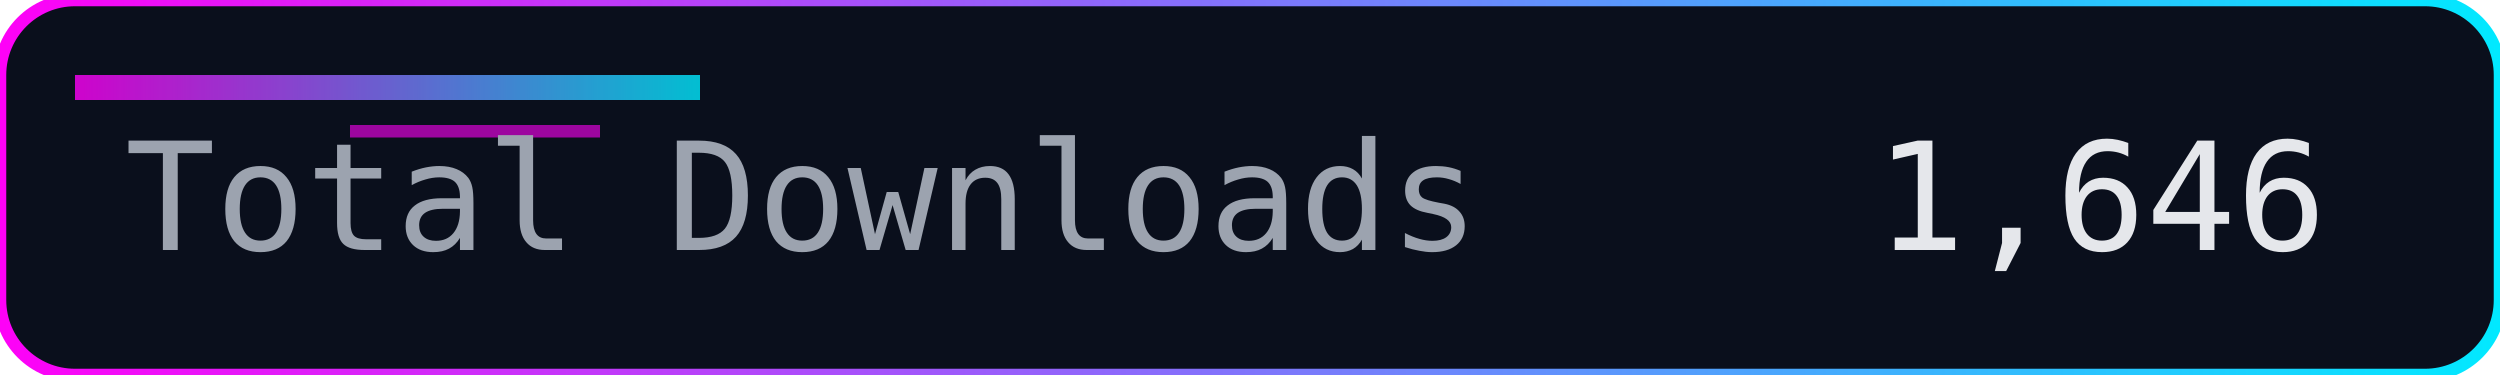
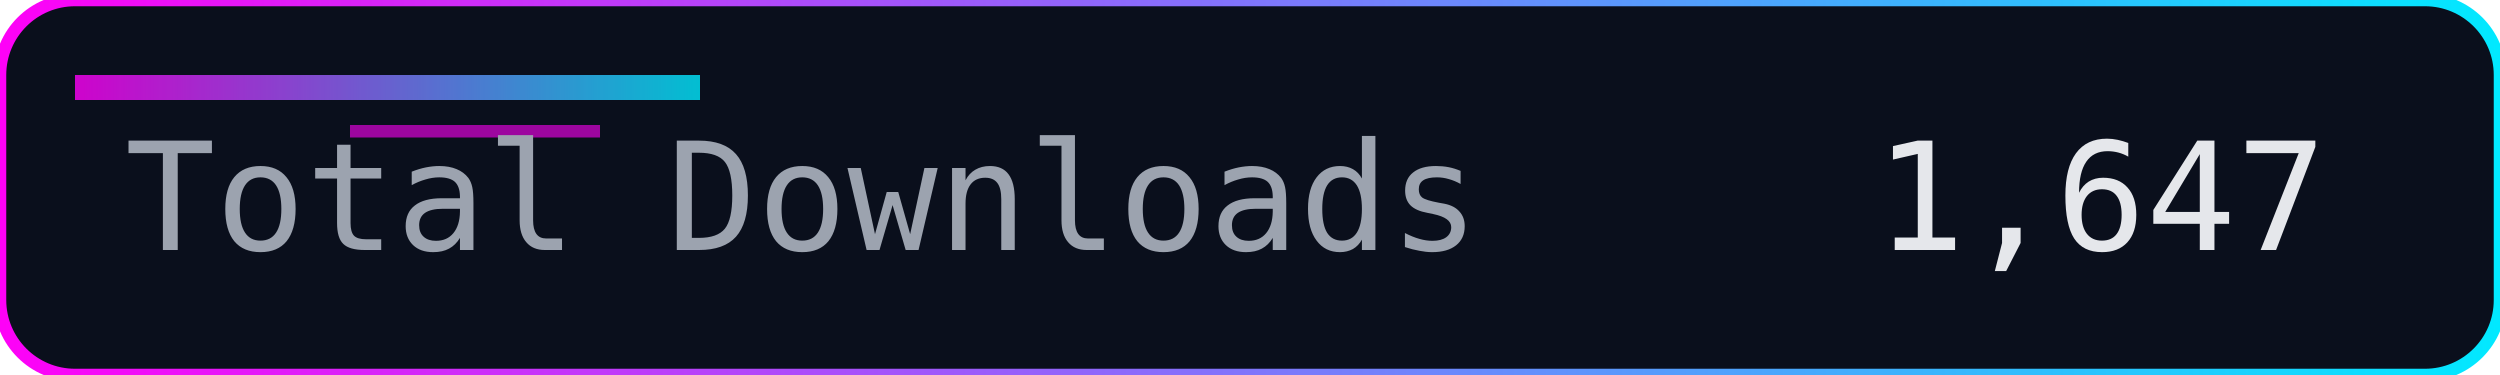
<svg xmlns="http://www.w3.org/2000/svg" width="200" height="30" role="img" aria-label="Total Downloads">
  <defs>
    <linearGradient id="accent" x1="0" y1="0" x2="1" y2="0">
      <stop offset="0%" stop-color="#ff00f7" />
      <stop offset="100%" stop-color="#00eaff" />
    </linearGradient>
  </defs>
  <rect width="200" height="30" rx="6" fill="#0a0f1c" />
  <rect width="200" height="30" rx="6" fill="none" stroke="url(#accent)" stroke-width="1" />
  <rect x="6" y="6" width="50" height="2" fill="url(#accent)" opacity="0.8" />
  <rect x="28" y="10" width="20" height="1" fill="#ff00f7" opacity="0.6" />
  <g font-family="Consolas, Menlo, monospace" font-size="12">
    <text x="10" y="20" fill="#9ca3af">Total Downloads</text>
-     <text x="150" y="20" fill="#e5e7eb">1,646</text>
+     <text x="150" y="20" fill="#e5e7eb">1,647</text>
  </g>
</svg>
